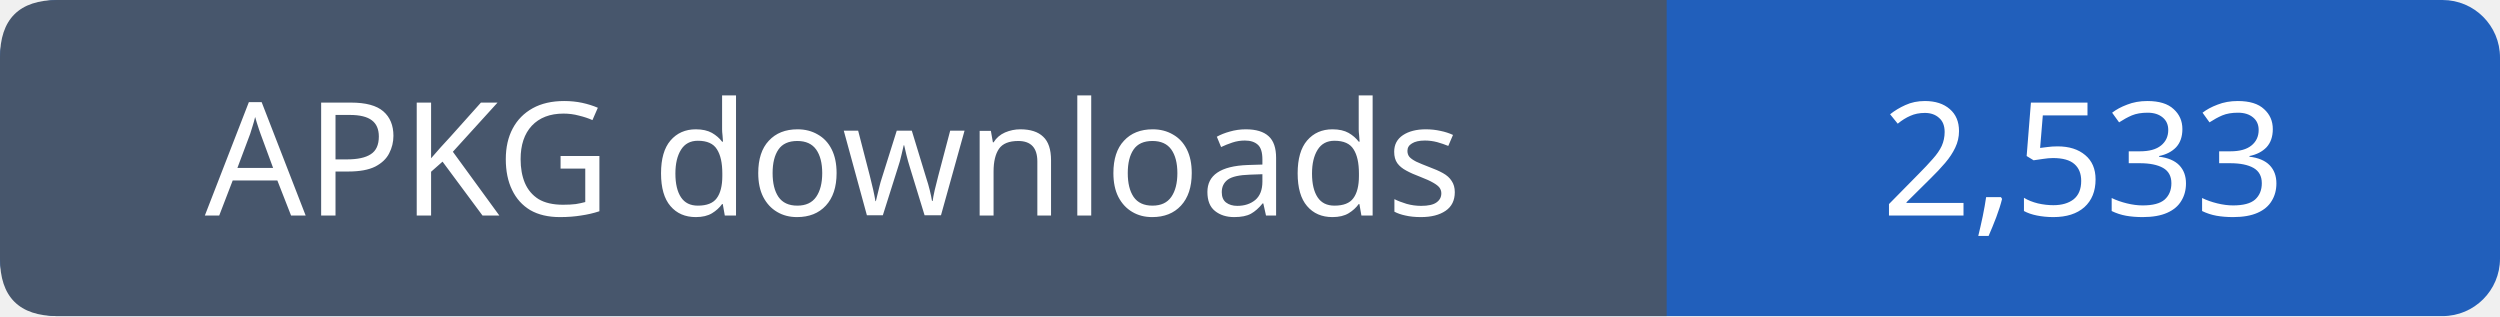
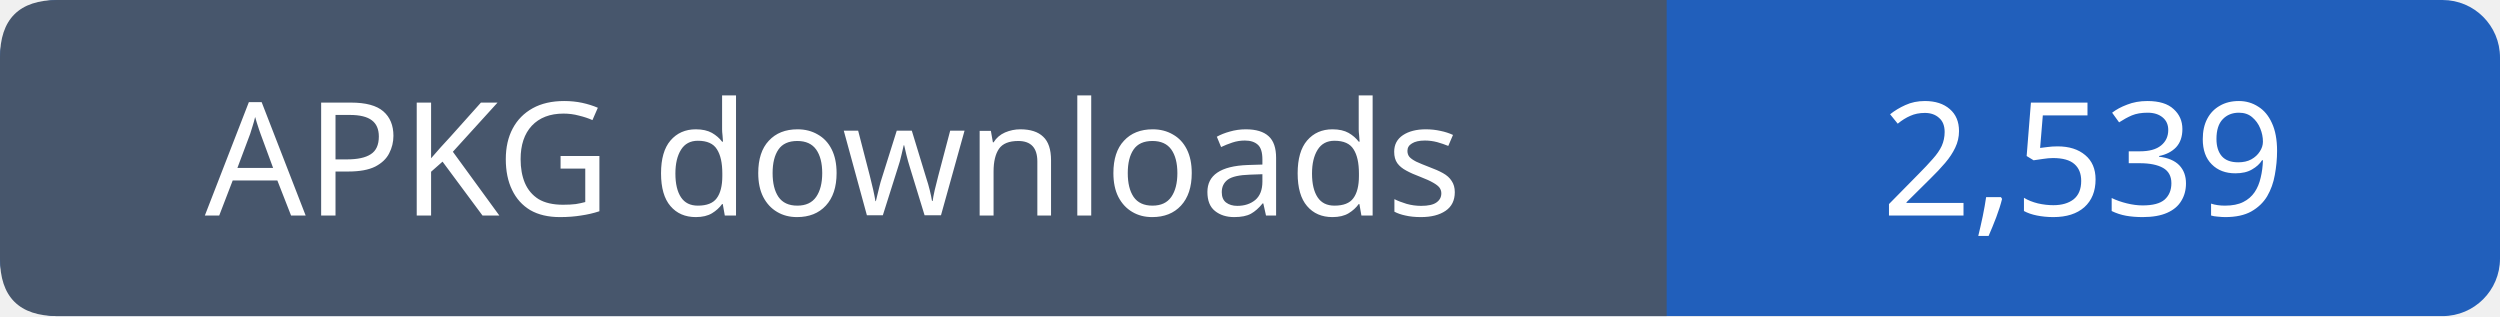
- <svg xmlns="http://www.w3.org/2000/svg" width="174" height="22" viewBox="0 0 174 22" role="img" aria-label="APKG downloads: 2,533">
+ <svg xmlns="http://www.w3.org/2000/svg" width="174" height="22" viewBox="0 0 174 22" role="img" aria-label="APKG downloads: 2,539">
  <rect width="174" height="22" rx="4" fill="#215fbb" />
  <path fill="#47566c" d="M4 0h112v22H4q-4 0-4-4V4q0-4 4-4" />
  <g font-family="Verdana,sans-serif" font-size="11" fill="white" text-anchor="middle">
    <text x="58.0" y="15">APKG downloads</text>
-     <text x="145.0" y="15">2,533</text>
+     <text x="145.0" y="15">2,539</text>
  </g>
</svg>
